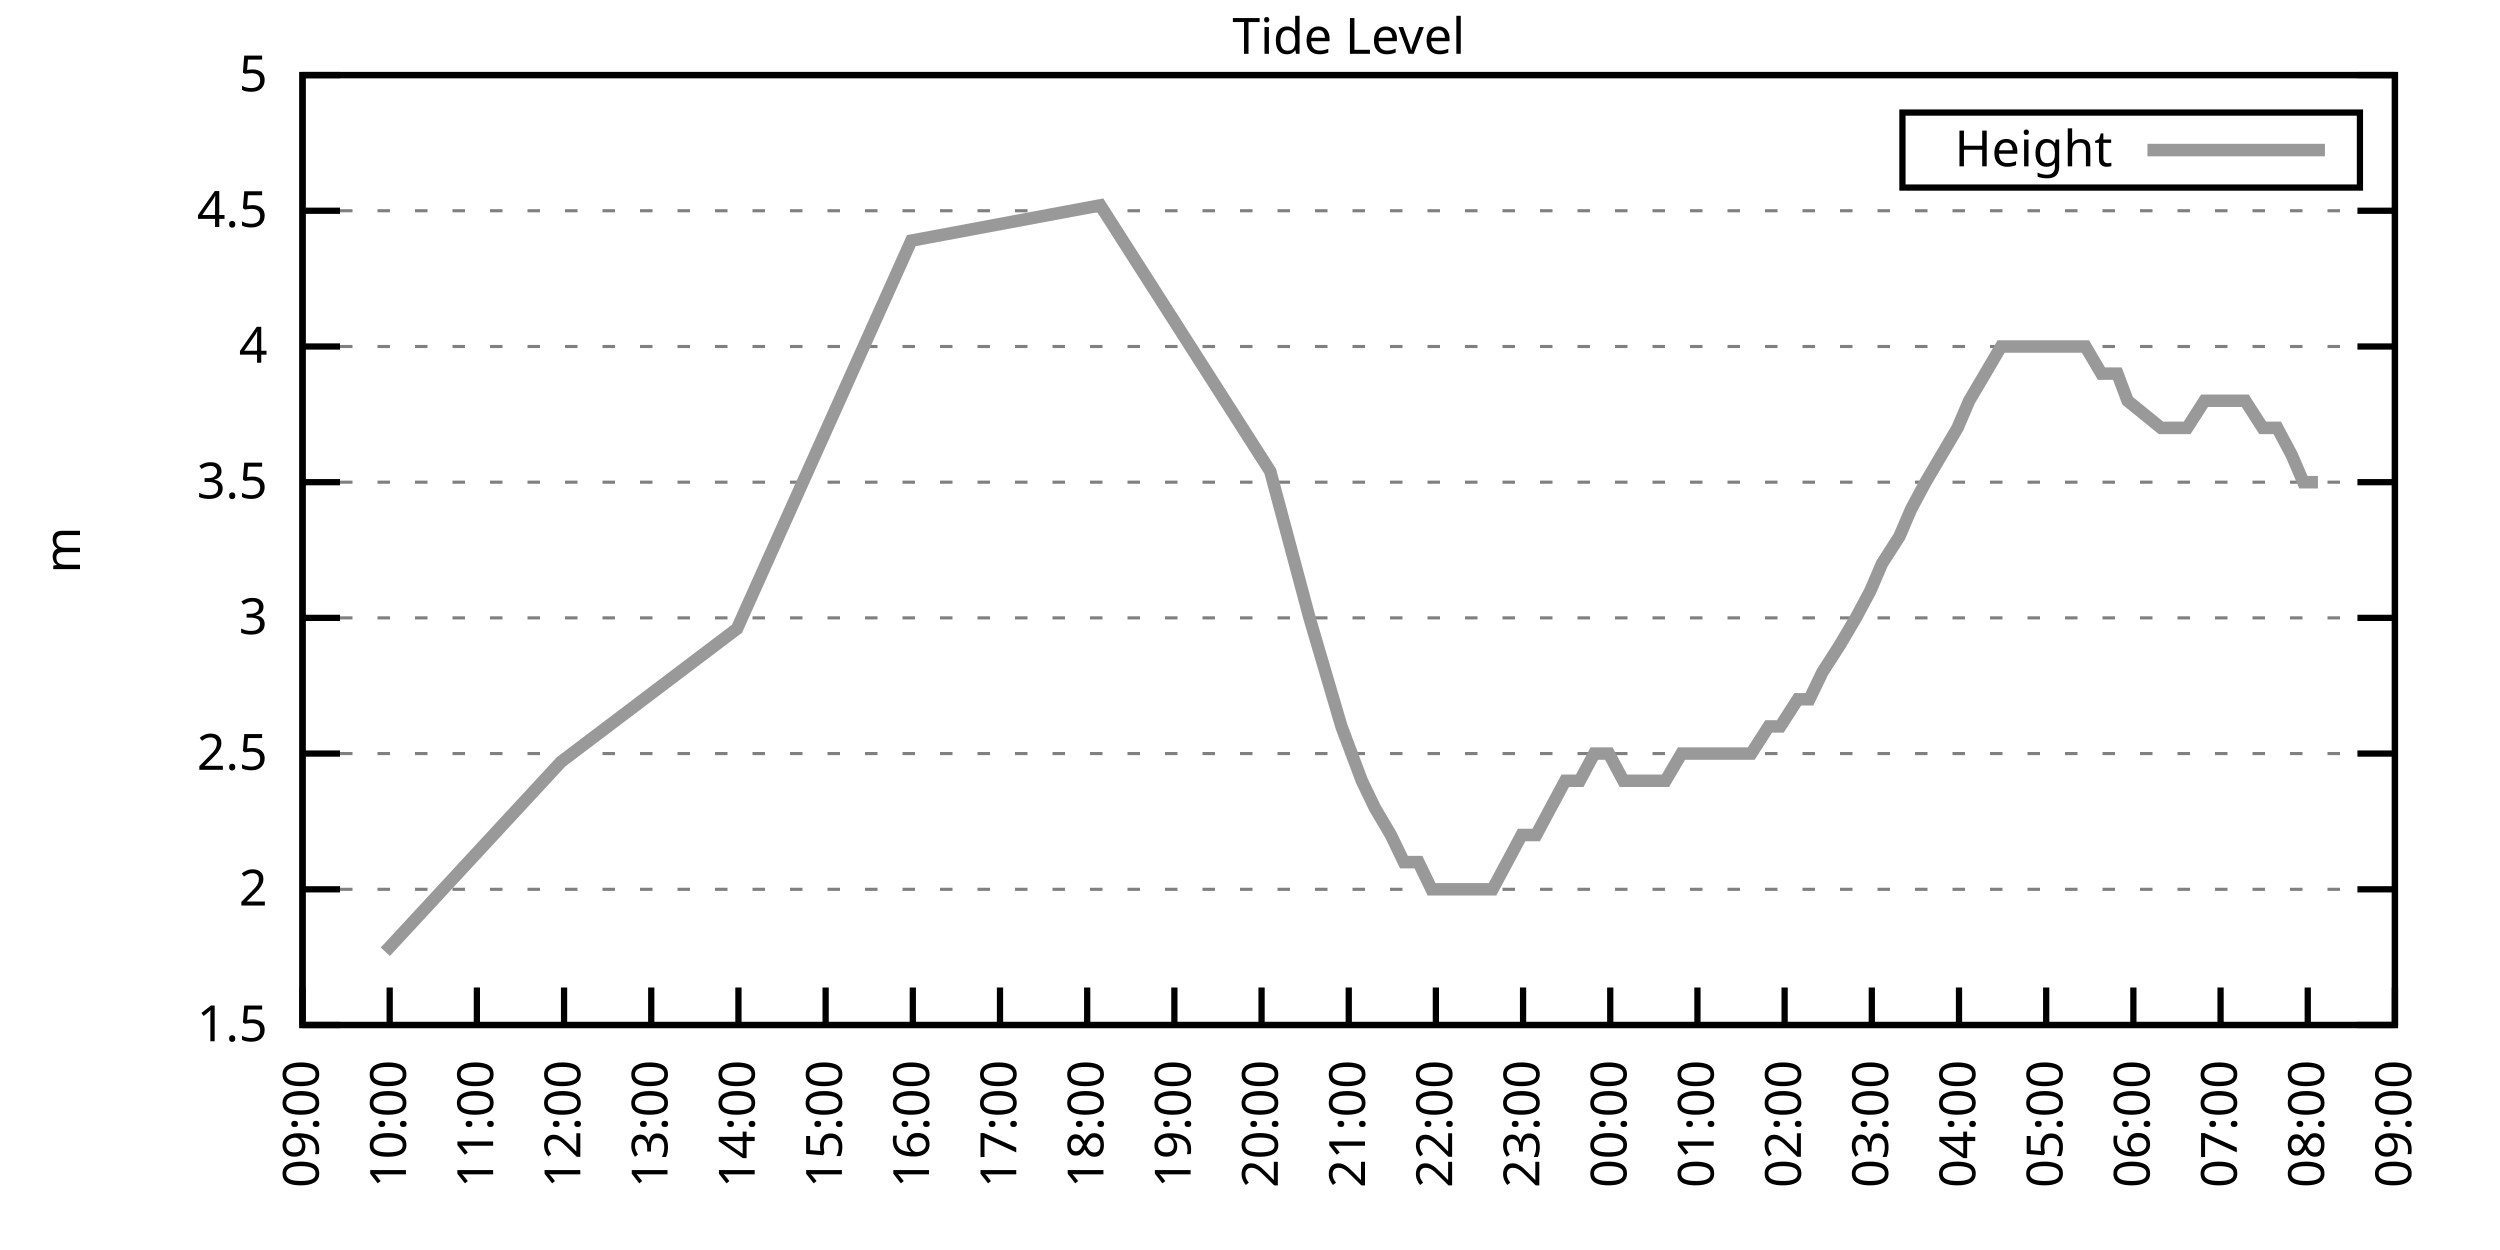
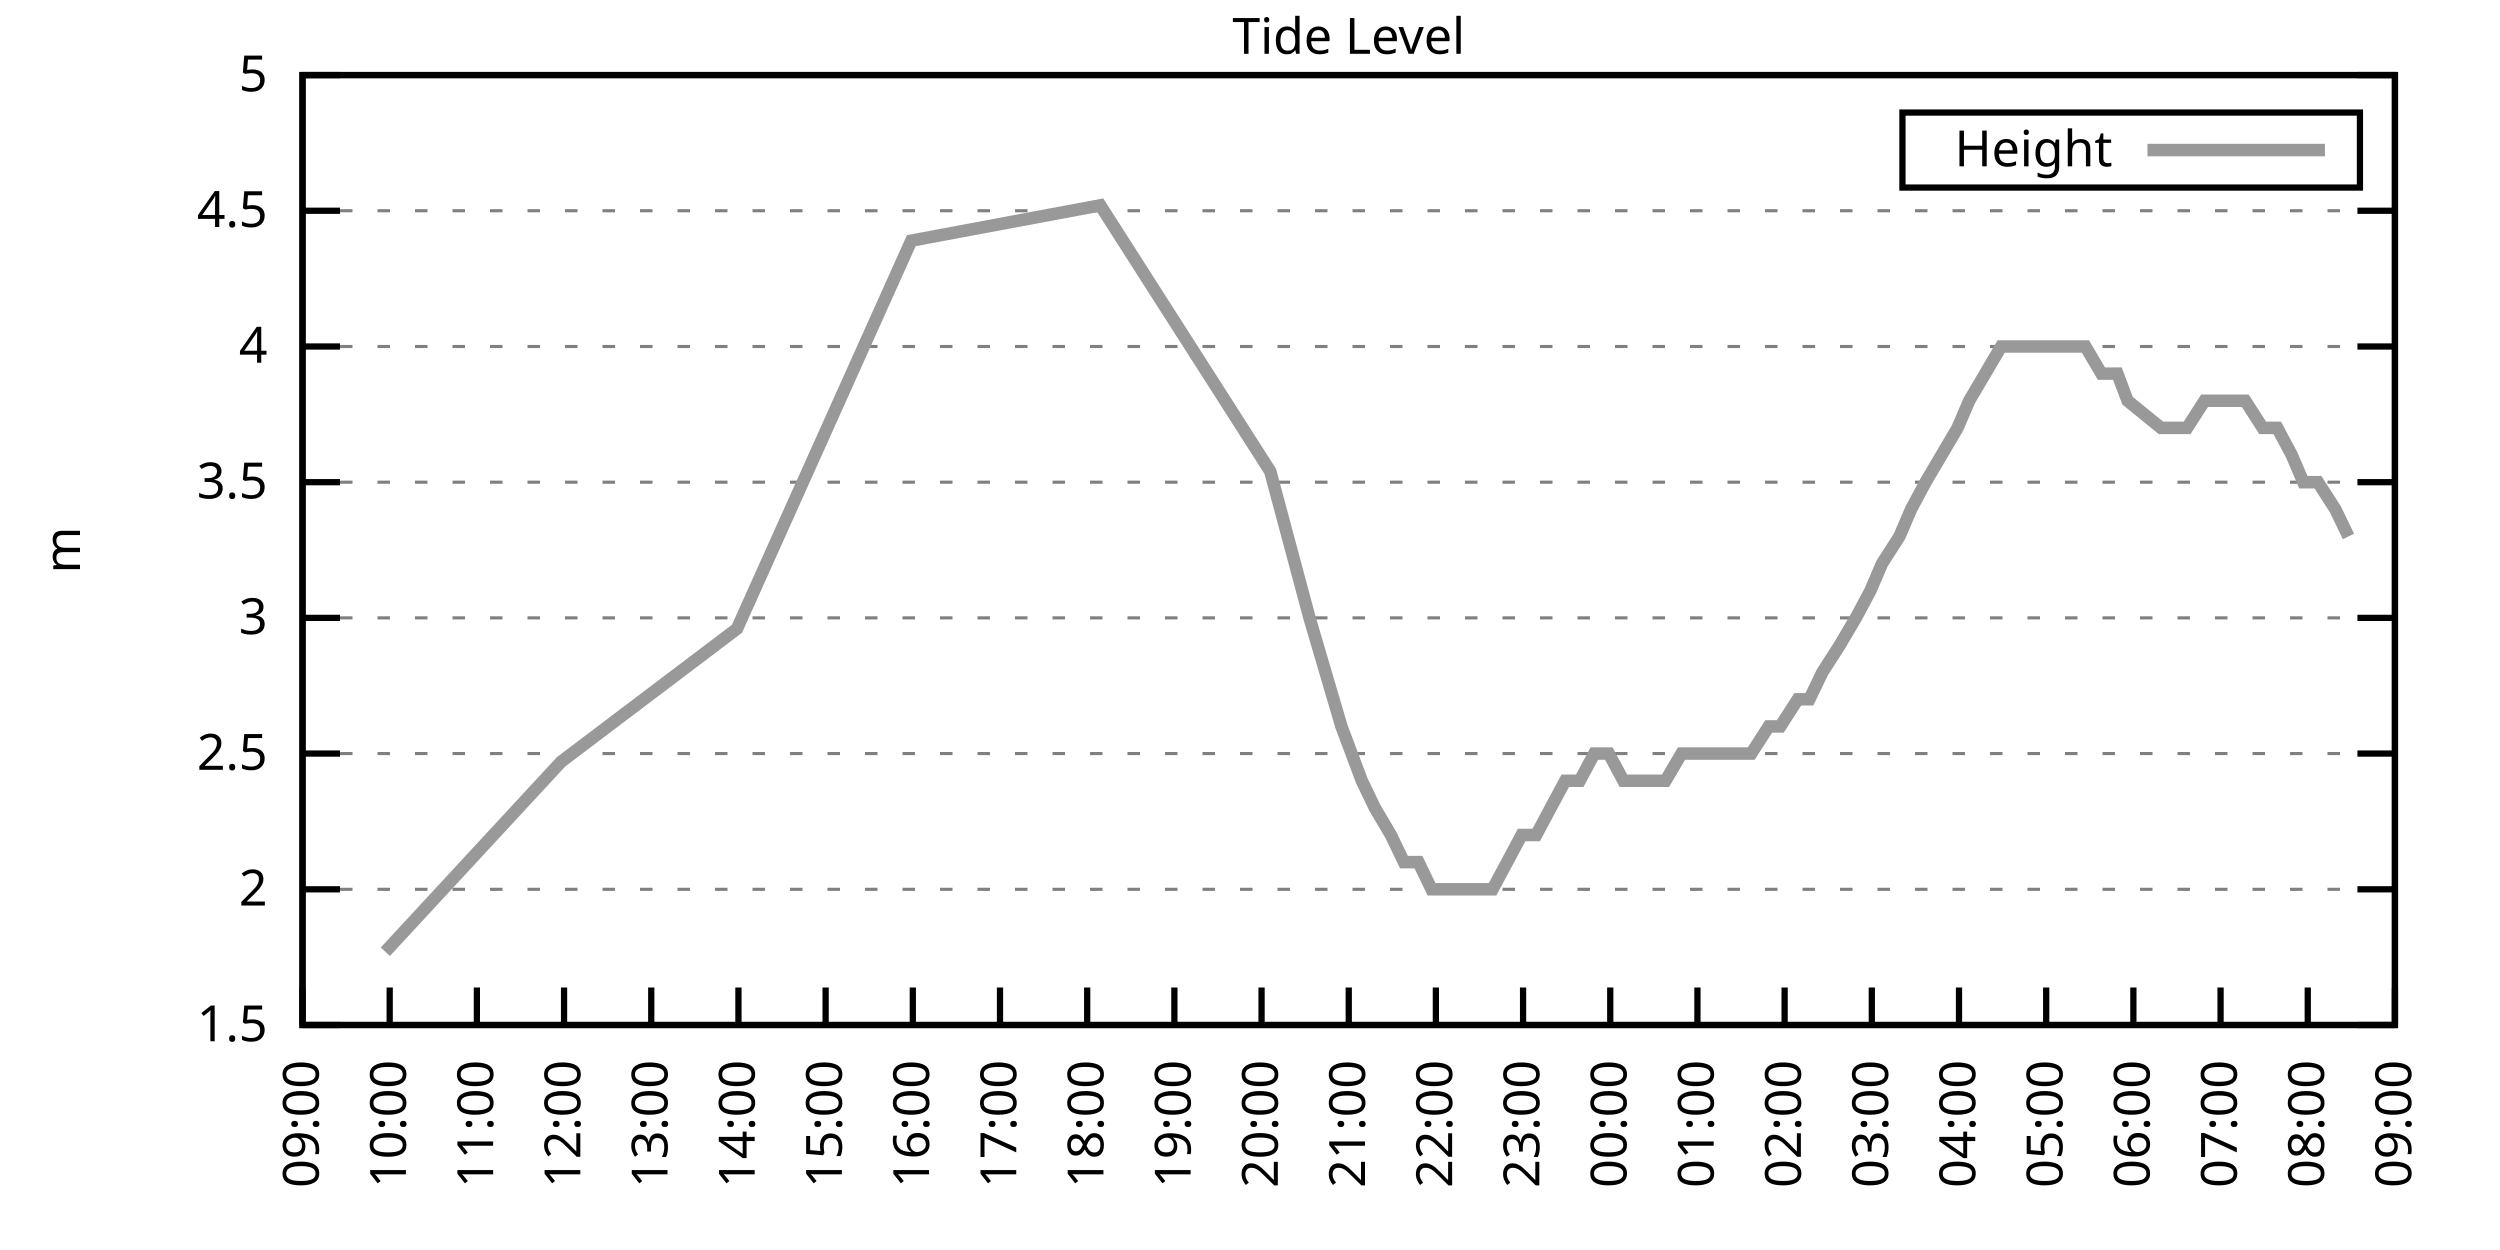
<svg xmlns="http://www.w3.org/2000/svg" xmlns:xlink="http://www.w3.org/1999/xlink" width="400" height="200" viewBox="0 0 400 200">
  <g id="gnuplot_canvas">
    <rect x="0" y="0" width="400" height="200" fill="none" />
    <defs>
      <circle id="gpDot" r="0.5" stroke-width="0.5" stroke="currentColor" />
      <path id="gpPt0" stroke-width="0.333" stroke="currentColor" d="M-1,0 h2 M0,-1 v2" />
      <path id="gpPt1" stroke-width="0.333" stroke="currentColor" d="M-1,-1 L1,1 M1,-1 L-1,1" />
      <path id="gpPt2" stroke-width="0.333" stroke="currentColor" d="M-1,0 L1,0 M0,-1 L0,1 M-1,-1 L1,1 M-1,1 L1,-1" />
      <rect id="gpPt3" stroke-width="0.333" stroke="currentColor" x="-1" y="-1" width="2" height="2" />
      <rect id="gpPt4" stroke-width="0.333" stroke="currentColor" fill="currentColor" x="-1" y="-1" width="2" height="2" />
      <circle id="gpPt5" stroke-width="0.333" stroke="currentColor" cx="0" cy="0" r="1" />
      <use xlink:href="#gpPt5" id="gpPt6" fill="currentColor" stroke="none" />
      <path id="gpPt7" stroke-width="0.333" stroke="currentColor" d="M0,-1.33 L-1.33,0.67 L1.33,0.67 z" />
      <use xlink:href="#gpPt7" id="gpPt8" fill="currentColor" stroke="none" />
      <use xlink:href="#gpPt7" id="gpPt9" stroke="currentColor" transform="rotate(180)" />
      <use xlink:href="#gpPt9" id="gpPt10" fill="currentColor" stroke="none" />
      <use xlink:href="#gpPt3" id="gpPt11" stroke="currentColor" transform="rotate(45)" />
      <use xlink:href="#gpPt11" id="gpPt12" fill="currentColor" stroke="none" />
      <path id="gpPt13" stroke-width="0.333" stroke="currentColor" d="M0,1.330 L1.265,0.411 L0.782,-1.067 L-0.782,-1.076 L-1.265,0.411 z" />
      <use xlink:href="#gpPt13" id="gpPt14" fill="currentColor" stroke="none" />
      <filter id="textbox" filterUnits="objectBoundingBox" x="0" y="0" height="1" width="1">
        <feFlood flood-color="white" flood-opacity="1" result="bgnd" />
        <feComposite in="SourceGraphic" in2="bgnd" operator="atop" />
      </filter>
      <filter id="greybox" filterUnits="objectBoundingBox" x="0" y="0" height="1" width="1">
        <feFlood flood-color="lightgrey" flood-opacity="1" result="grey" />
        <feComposite in="SourceGraphic" in2="grey" operator="atop" />
      </filter>
    </defs>
    <g fill="none" color="white" stroke="currentColor" stroke-width="1.00" stroke-linecap="butt" stroke-linejoin="miter">
</g>
    <g fill="none" color="black" stroke="currentColor" stroke-width="1.00" stroke-linecap="butt" stroke-linejoin="miter">
      <g stroke="none" shape-rendering="crispEdges">
        <polygon fill="rgb(255, 255, 255)" points="48.40,164.00 383.18,164.00 383.18,12.02 48.40,12.02 " />
      </g>
    </g>
    <g fill="none" color="black" stroke="currentColor" stroke-width="1.00" stroke-linecap="butt" stroke-linejoin="miter">
</g>
    <g fill="none" color="black" stroke="black" stroke-width="0.50" stroke-linecap="butt" stroke-linejoin="miter">
</g>
    <g fill="none" color="gray" stroke="currentColor" stroke-width="0.50" stroke-linecap="butt" stroke-linejoin="miter">
      <path stroke="gray" stroke-dasharray="2,4" class="gridline" d="M48.40,164.00 L383.19,164.00  " />
    </g>
    <g fill="none" color="gray" stroke="gray" stroke-width="1.00" stroke-linecap="butt" stroke-linejoin="miter">
</g>
    <g fill="none" color="black" stroke="currentColor" stroke-width="1.00" stroke-linecap="butt" stroke-linejoin="miter">
      <path stroke="black" d="M48.40,164.00 L54.40,164.00 M383.19,164.00 L377.19,164.00  " />
      <g transform="translate(42.80,166.60)" stroke="none" fill="black" font-family="Sans" font-size="8.00" text-anchor="end">
        <text>
          <tspan font-family="Sans"> 1.5</tspan>
        </text>
      </g>
    </g>
    <g fill="none" color="black" stroke="currentColor" stroke-width="1.00" stroke-linecap="butt" stroke-linejoin="miter">
</g>
    <g fill="none" color="black" stroke="black" stroke-width="0.50" stroke-linecap="butt" stroke-linejoin="miter">
</g>
    <g fill="none" color="gray" stroke="currentColor" stroke-width="0.50" stroke-linecap="butt" stroke-linejoin="miter">
      <path stroke="gray" stroke-dasharray="2,4" class="gridline" d="M48.40,142.29 L383.19,142.29  " />
    </g>
    <g fill="none" color="gray" stroke="gray" stroke-width="1.00" stroke-linecap="butt" stroke-linejoin="miter">
</g>
    <g fill="none" color="black" stroke="currentColor" stroke-width="1.00" stroke-linecap="butt" stroke-linejoin="miter">
      <path stroke="black" d="M48.40,142.29 L54.40,142.29 M383.19,142.29 L377.19,142.29  " />
      <g transform="translate(42.80,144.89)" stroke="none" fill="black" font-family="Sans" font-size="8.00" text-anchor="end">
        <text>
          <tspan font-family="Sans"> 2</tspan>
        </text>
      </g>
    </g>
    <g fill="none" color="black" stroke="currentColor" stroke-width="1.00" stroke-linecap="butt" stroke-linejoin="miter">
</g>
    <g fill="none" color="black" stroke="black" stroke-width="0.50" stroke-linecap="butt" stroke-linejoin="miter">
</g>
    <g fill="none" color="gray" stroke="currentColor" stroke-width="0.50" stroke-linecap="butt" stroke-linejoin="miter">
      <path stroke="gray" stroke-dasharray="2,4" class="gridline" d="M48.40,120.57 L383.19,120.57  " />
    </g>
    <g fill="none" color="gray" stroke="gray" stroke-width="1.00" stroke-linecap="butt" stroke-linejoin="miter">
</g>
    <g fill="none" color="black" stroke="currentColor" stroke-width="1.00" stroke-linecap="butt" stroke-linejoin="miter">
      <path stroke="black" d="M48.40,120.57 L54.40,120.57 M383.19,120.57 L377.19,120.57  " />
      <g transform="translate(42.80,123.17)" stroke="none" fill="black" font-family="Sans" font-size="8.00" text-anchor="end">
        <text>
          <tspan font-family="Sans"> 2.5</tspan>
        </text>
      </g>
    </g>
    <g fill="none" color="black" stroke="currentColor" stroke-width="1.00" stroke-linecap="butt" stroke-linejoin="miter">
</g>
    <g fill="none" color="black" stroke="black" stroke-width="0.50" stroke-linecap="butt" stroke-linejoin="miter">
</g>
    <g fill="none" color="gray" stroke="currentColor" stroke-width="0.50" stroke-linecap="butt" stroke-linejoin="miter">
      <path stroke="gray" stroke-dasharray="2,4" class="gridline" d="M48.40,98.86 L383.19,98.86  " />
    </g>
    <g fill="none" color="gray" stroke="gray" stroke-width="1.00" stroke-linecap="butt" stroke-linejoin="miter">
</g>
    <g fill="none" color="black" stroke="currentColor" stroke-width="1.00" stroke-linecap="butt" stroke-linejoin="miter">
      <path stroke="black" d="M48.40,98.86 L54.40,98.86 M383.19,98.86 L377.19,98.86  " />
      <g transform="translate(42.80,101.46)" stroke="none" fill="black" font-family="Sans" font-size="8.00" text-anchor="end">
        <text>
          <tspan font-family="Sans"> 3</tspan>
        </text>
      </g>
    </g>
    <g fill="none" color="black" stroke="currentColor" stroke-width="1.00" stroke-linecap="butt" stroke-linejoin="miter">
</g>
    <g fill="none" color="black" stroke="black" stroke-width="0.50" stroke-linecap="butt" stroke-linejoin="miter">
</g>
    <g fill="none" color="gray" stroke="currentColor" stroke-width="0.50" stroke-linecap="butt" stroke-linejoin="miter">
      <path stroke="gray" stroke-dasharray="2,4" class="gridline" d="M48.40,77.15 L383.19,77.15  " />
    </g>
    <g fill="none" color="gray" stroke="gray" stroke-width="1.00" stroke-linecap="butt" stroke-linejoin="miter">
</g>
    <g fill="none" color="black" stroke="currentColor" stroke-width="1.00" stroke-linecap="butt" stroke-linejoin="miter">
      <path stroke="black" d="M48.40,77.15 L54.40,77.15 M383.19,77.15 L377.19,77.15  " />
      <g transform="translate(42.80,79.75)" stroke="none" fill="black" font-family="Sans" font-size="8.00" text-anchor="end">
        <text>
          <tspan font-family="Sans"> 3.5</tspan>
        </text>
      </g>
    </g>
    <g fill="none" color="black" stroke="currentColor" stroke-width="1.00" stroke-linecap="butt" stroke-linejoin="miter">
</g>
    <g fill="none" color="black" stroke="black" stroke-width="0.50" stroke-linecap="butt" stroke-linejoin="miter">
</g>
    <g fill="none" color="gray" stroke="currentColor" stroke-width="0.50" stroke-linecap="butt" stroke-linejoin="miter">
      <path stroke="gray" stroke-dasharray="2,4" class="gridline" d="M48.40,55.44 L383.19,55.44  " />
    </g>
    <g fill="none" color="gray" stroke="gray" stroke-width="1.00" stroke-linecap="butt" stroke-linejoin="miter">
</g>
    <g fill="none" color="black" stroke="currentColor" stroke-width="1.00" stroke-linecap="butt" stroke-linejoin="miter">
      <path stroke="black" d="M48.40,55.44 L54.40,55.44 M383.19,55.44 L377.19,55.44  " />
      <g transform="translate(42.80,58.04)" stroke="none" fill="black" font-family="Sans" font-size="8.00" text-anchor="end">
        <text>
          <tspan font-family="Sans"> 4</tspan>
        </text>
      </g>
    </g>
    <g fill="none" color="black" stroke="currentColor" stroke-width="1.00" stroke-linecap="butt" stroke-linejoin="miter">
</g>
    <g fill="none" color="black" stroke="black" stroke-width="0.50" stroke-linecap="butt" stroke-linejoin="miter">
</g>
    <g fill="none" color="gray" stroke="currentColor" stroke-width="0.50" stroke-linecap="butt" stroke-linejoin="miter">
      <path stroke="gray" stroke-dasharray="2,4" class="gridline" d="M48.40,33.72 L383.19,33.72  " />
    </g>
    <g fill="none" color="gray" stroke="gray" stroke-width="1.00" stroke-linecap="butt" stroke-linejoin="miter">
</g>
    <g fill="none" color="black" stroke="currentColor" stroke-width="1.00" stroke-linecap="butt" stroke-linejoin="miter">
      <path stroke="black" d="M48.40,33.72 L54.40,33.72 M383.19,33.72 L377.19,33.72  " />
      <g transform="translate(42.80,36.32)" stroke="none" fill="black" font-family="Sans" font-size="8.00" text-anchor="end">
        <text>
          <tspan font-family="Sans"> 4.5</tspan>
        </text>
      </g>
    </g>
    <g fill="none" color="black" stroke="currentColor" stroke-width="1.00" stroke-linecap="butt" stroke-linejoin="miter">
</g>
    <g fill="none" color="black" stroke="black" stroke-width="0.50" stroke-linecap="butt" stroke-linejoin="miter">
</g>
    <g fill="none" color="gray" stroke="currentColor" stroke-width="0.50" stroke-linecap="butt" stroke-linejoin="miter">
      <path stroke="gray" stroke-dasharray="2,4" class="gridline" d="M48.40,12.01 L383.19,12.01  " />
    </g>
    <g fill="none" color="gray" stroke="gray" stroke-width="1.00" stroke-linecap="butt" stroke-linejoin="miter">
</g>
    <g fill="none" color="black" stroke="currentColor" stroke-width="1.00" stroke-linecap="butt" stroke-linejoin="miter">
      <path stroke="black" d="M48.40,12.01 L54.40,12.01 M383.19,12.01 L377.19,12.01  " />
      <g transform="translate(42.80,14.61)" stroke="none" fill="black" font-family="Sans" font-size="8.00" text-anchor="end">
        <text>
          <tspan font-family="Sans"> 5</tspan>
        </text>
      </g>
    </g>
    <g fill="none" color="black" stroke="currentColor" stroke-width="1.00" stroke-linecap="butt" stroke-linejoin="miter">
      <path stroke="black" d="M48.40,164.00 L48.40,158.00  " />
      <g transform="translate(51.00,169.60) rotate(270.00)" stroke="none" fill="black" font-family="Sans" font-size="8.00" text-anchor="end">
        <text>
          <tspan font-family="Sans">09:00</tspan>
        </text>
      </g>
    </g>
    <g fill="none" color="black" stroke="currentColor" stroke-width="1.00" stroke-linecap="butt" stroke-linejoin="miter">
      <path stroke="black" d="M62.35,164.00 L62.35,158.00  " />
      <g transform="translate(64.95,169.60) rotate(270.00)" stroke="none" fill="black" font-family="Sans" font-size="8.00" text-anchor="end">
        <text>
          <tspan font-family="Sans">10:00</tspan>
        </text>
      </g>
    </g>
    <g fill="none" color="black" stroke="currentColor" stroke-width="1.00" stroke-linecap="butt" stroke-linejoin="miter">
      <path stroke="black" d="M76.30,164.00 L76.30,158.00  " />
      <g transform="translate(78.90,169.60) rotate(270.00)" stroke="none" fill="black" font-family="Sans" font-size="8.00" text-anchor="end">
        <text>
          <tspan font-family="Sans">11:00</tspan>
        </text>
      </g>
    </g>
    <g fill="none" color="black" stroke="currentColor" stroke-width="1.00" stroke-linecap="butt" stroke-linejoin="miter">
      <path stroke="black" d="M90.25,164.00 L90.25,158.00  " />
      <g transform="translate(92.85,169.60) rotate(270.00)" stroke="none" fill="black" font-family="Sans" font-size="8.00" text-anchor="end">
        <text>
          <tspan font-family="Sans">12:00</tspan>
        </text>
      </g>
    </g>
    <g fill="none" color="black" stroke="currentColor" stroke-width="1.00" stroke-linecap="butt" stroke-linejoin="miter">
      <path stroke="black" d="M104.20,164.00 L104.20,158.00  " />
      <g transform="translate(106.80,169.60) rotate(270.00)" stroke="none" fill="black" font-family="Sans" font-size="8.00" text-anchor="end">
        <text>
          <tspan font-family="Sans">13:00</tspan>
        </text>
      </g>
    </g>
    <g fill="none" color="black" stroke="currentColor" stroke-width="1.00" stroke-linecap="butt" stroke-linejoin="miter">
      <path stroke="black" d="M118.15,164.00 L118.15,158.00  " />
      <g transform="translate(120.75,169.60) rotate(270.00)" stroke="none" fill="black" font-family="Sans" font-size="8.00" text-anchor="end">
        <text>
          <tspan font-family="Sans">14:00</tspan>
        </text>
      </g>
    </g>
    <g fill="none" color="black" stroke="currentColor" stroke-width="1.00" stroke-linecap="butt" stroke-linejoin="miter">
      <path stroke="black" d="M132.10,164.00 L132.10,158.00  " />
      <g transform="translate(134.70,169.60) rotate(270.00)" stroke="none" fill="black" font-family="Sans" font-size="8.00" text-anchor="end">
        <text>
          <tspan font-family="Sans">15:00</tspan>
        </text>
      </g>
    </g>
    <g fill="none" color="black" stroke="currentColor" stroke-width="1.00" stroke-linecap="butt" stroke-linejoin="miter">
      <path stroke="black" d="M146.05,164.00 L146.05,158.00  " />
      <g transform="translate(148.65,169.60) rotate(270.00)" stroke="none" fill="black" font-family="Sans" font-size="8.00" text-anchor="end">
        <text>
          <tspan font-family="Sans">16:00</tspan>
        </text>
      </g>
    </g>
    <g fill="none" color="black" stroke="currentColor" stroke-width="1.00" stroke-linecap="butt" stroke-linejoin="miter">
      <path stroke="black" d="M160.00,164.00 L160.00,158.00  " />
      <g transform="translate(162.60,169.60) rotate(270.00)" stroke="none" fill="black" font-family="Sans" font-size="8.00" text-anchor="end">
        <text>
          <tspan font-family="Sans">17:00</tspan>
        </text>
      </g>
    </g>
    <g fill="none" color="black" stroke="currentColor" stroke-width="1.00" stroke-linecap="butt" stroke-linejoin="miter">
      <path stroke="black" d="M173.95,164.00 L173.95,158.00  " />
      <g transform="translate(176.55,169.60) rotate(270.00)" stroke="none" fill="black" font-family="Sans" font-size="8.00" text-anchor="end">
        <text>
          <tspan font-family="Sans">18:00</tspan>
        </text>
      </g>
    </g>
    <g fill="none" color="black" stroke="currentColor" stroke-width="1.00" stroke-linecap="butt" stroke-linejoin="miter">
      <path stroke="black" d="M187.90,164.00 L187.90,158.00  " />
      <g transform="translate(190.50,169.60) rotate(270.00)" stroke="none" fill="black" font-family="Sans" font-size="8.00" text-anchor="end">
        <text>
          <tspan font-family="Sans">19:00</tspan>
        </text>
      </g>
    </g>
    <g fill="none" color="black" stroke="currentColor" stroke-width="1.00" stroke-linecap="butt" stroke-linejoin="miter">
      <path stroke="black" d="M201.85,164.00 L201.85,158.00  " />
      <g transform="translate(204.45,169.60) rotate(270.00)" stroke="none" fill="black" font-family="Sans" font-size="8.00" text-anchor="end">
        <text>
          <tspan font-family="Sans">20:00</tspan>
        </text>
      </g>
    </g>
    <g fill="none" color="black" stroke="currentColor" stroke-width="1.00" stroke-linecap="butt" stroke-linejoin="miter">
      <path stroke="black" d="M215.80,164.00 L215.80,158.00  " />
      <g transform="translate(218.40,169.60) rotate(270.00)" stroke="none" fill="black" font-family="Sans" font-size="8.00" text-anchor="end">
        <text>
          <tspan font-family="Sans">21:00</tspan>
        </text>
      </g>
    </g>
    <g fill="none" color="black" stroke="currentColor" stroke-width="1.00" stroke-linecap="butt" stroke-linejoin="miter">
      <path stroke="black" d="M229.74,164.00 L229.74,158.00  " />
      <g transform="translate(232.34,169.60) rotate(270.00)" stroke="none" fill="black" font-family="Sans" font-size="8.00" text-anchor="end">
        <text>
          <tspan font-family="Sans">22:00</tspan>
        </text>
      </g>
    </g>
    <g fill="none" color="black" stroke="currentColor" stroke-width="1.00" stroke-linecap="butt" stroke-linejoin="miter">
      <path stroke="black" d="M243.69,164.00 L243.69,158.00  " />
      <g transform="translate(246.29,169.60) rotate(270.00)" stroke="none" fill="black" font-family="Sans" font-size="8.00" text-anchor="end">
        <text>
          <tspan font-family="Sans">23:00</tspan>
        </text>
      </g>
    </g>
    <g fill="none" color="black" stroke="currentColor" stroke-width="1.00" stroke-linecap="butt" stroke-linejoin="miter">
      <path stroke="black" d="M257.64,164.00 L257.64,158.00  " />
      <g transform="translate(260.24,169.60) rotate(270.00)" stroke="none" fill="black" font-family="Sans" font-size="8.00" text-anchor="end">
        <text>
          <tspan font-family="Sans">00:00</tspan>
        </text>
      </g>
    </g>
    <g fill="none" color="black" stroke="currentColor" stroke-width="1.00" stroke-linecap="butt" stroke-linejoin="miter">
      <path stroke="black" d="M271.59,164.00 L271.59,158.00  " />
      <g transform="translate(274.19,169.60) rotate(270.00)" stroke="none" fill="black" font-family="Sans" font-size="8.00" text-anchor="end">
        <text>
          <tspan font-family="Sans">01:00</tspan>
        </text>
      </g>
    </g>
    <g fill="none" color="black" stroke="currentColor" stroke-width="1.00" stroke-linecap="butt" stroke-linejoin="miter">
      <path stroke="black" d="M285.54,164.00 L285.54,158.00  " />
      <g transform="translate(288.14,169.60) rotate(270.00)" stroke="none" fill="black" font-family="Sans" font-size="8.00" text-anchor="end">
        <text>
          <tspan font-family="Sans">02:00</tspan>
        </text>
      </g>
    </g>
    <g fill="none" color="black" stroke="currentColor" stroke-width="1.00" stroke-linecap="butt" stroke-linejoin="miter">
      <path stroke="black" d="M299.49,164.00 L299.49,158.00  " />
      <g transform="translate(302.09,169.60) rotate(270.00)" stroke="none" fill="black" font-family="Sans" font-size="8.00" text-anchor="end">
        <text>
          <tspan font-family="Sans">03:00</tspan>
        </text>
      </g>
    </g>
    <g fill="none" color="black" stroke="currentColor" stroke-width="1.00" stroke-linecap="butt" stroke-linejoin="miter">
      <path stroke="black" d="M313.44,164.00 L313.44,158.00  " />
      <g transform="translate(316.04,169.60) rotate(270.00)" stroke="none" fill="black" font-family="Sans" font-size="8.00" text-anchor="end">
        <text>
          <tspan font-family="Sans">04:00</tspan>
        </text>
      </g>
    </g>
    <g fill="none" color="black" stroke="currentColor" stroke-width="1.00" stroke-linecap="butt" stroke-linejoin="miter">
      <path stroke="black" d="M327.39,164.00 L327.39,158.00  " />
      <g transform="translate(329.99,169.60) rotate(270.00)" stroke="none" fill="black" font-family="Sans" font-size="8.00" text-anchor="end">
        <text>
          <tspan font-family="Sans">05:00</tspan>
        </text>
      </g>
    </g>
    <g fill="none" color="black" stroke="currentColor" stroke-width="1.00" stroke-linecap="butt" stroke-linejoin="miter">
      <path stroke="black" d="M341.34,164.00 L341.34,158.00  " />
      <g transform="translate(343.94,169.60) rotate(270.00)" stroke="none" fill="black" font-family="Sans" font-size="8.00" text-anchor="end">
        <text>
          <tspan font-family="Sans">06:00</tspan>
        </text>
      </g>
    </g>
    <g fill="none" color="black" stroke="currentColor" stroke-width="1.00" stroke-linecap="butt" stroke-linejoin="miter">
      <path stroke="black" d="M355.29,164.00 L355.29,158.00  " />
      <g transform="translate(357.89,169.60) rotate(270.00)" stroke="none" fill="black" font-family="Sans" font-size="8.00" text-anchor="end">
        <text>
          <tspan font-family="Sans">07:00</tspan>
        </text>
      </g>
    </g>
    <g fill="none" color="black" stroke="currentColor" stroke-width="1.00" stroke-linecap="butt" stroke-linejoin="miter">
      <path stroke="black" d="M369.24,164.00 L369.24,158.00  " />
      <g transform="translate(371.84,169.60) rotate(270.00)" stroke="none" fill="black" font-family="Sans" font-size="8.00" text-anchor="end">
        <text>
          <tspan font-family="Sans">08:00</tspan>
        </text>
      </g>
    </g>
    <g fill="none" color="black" stroke="currentColor" stroke-width="1.00" stroke-linecap="butt" stroke-linejoin="miter">
      <path stroke="black" d="M383.19,164.00 L383.19,158.00  " />
      <g transform="translate(385.79,169.60) rotate(270.00)" stroke="none" fill="black" font-family="Sans" font-size="8.00" text-anchor="end">
        <text>
          <tspan font-family="Sans">09:00</tspan>
        </text>
      </g>
    </g>
    <g fill="none" color="black" stroke="currentColor" stroke-width="1.00" stroke-linecap="butt" stroke-linejoin="miter">
</g>
    <g fill="none" color="black" stroke="currentColor" stroke-width="1.00" stroke-linecap="butt" stroke-linejoin="miter">
      <path stroke="black" d="M48.40,12.01 L48.40,164.00 L383.19,164.00 L383.19,12.01 L48.40,12.01 Z  " />
    </g>
    <g fill="none" color="black" stroke="currentColor" stroke-width="1.00" stroke-linecap="butt" stroke-linejoin="miter">
</g>
    <g fill="none" color="black" stroke="currentColor" stroke-width="1.00" stroke-linecap="butt" stroke-linejoin="miter">
      <path stroke="black" d="M304.39,30.01 L304.39,18.01 L377.59,18.01 L377.59,30.01 L304.39,30.01 Z  " />
    </g>
    <g id="Tide_level_plot_1">
      <g fill="none" color="white" stroke="black" stroke-width="2.00" stroke-linecap="butt" stroke-linejoin="miter">
</g>
      <g fill="none" color="black" stroke="currentColor" stroke-width="2.00" stroke-linecap="butt" stroke-linejoin="miter">
        <g transform="translate(337.99,26.61)" stroke="none" fill="black" font-family="Sans" font-size="8.00" text-anchor="end">
          <text>
            <tspan font-family="Sans">Height</tspan>
          </text>
        </g>
      </g>
      <g fill="none" color="black" stroke="currentColor" stroke-width="2.00" stroke-linecap="butt" stroke-linejoin="miter">
-         <path stroke="rgb(153, 153, 153)" d="M343.59,24.01 L371.99,24.01 M61.65,152.28 L89.78,121.88 L117.92,100.60 L145.81,38.50 L176.04,32.85 L203.24,75.41   L209.52,98.86 L214.63,116.23 L217.89,124.92 L219.98,129.26 L222.54,133.60 L224.63,137.94 L226.95,137.94 L229.05,142.29   L231.37,142.29 L233.70,142.29 L236.02,142.29 L238.81,142.29 L241.14,137.94 L243.46,133.60 L245.79,133.60 L248.11,129.26   L250.44,124.92 L252.76,124.92 L255.09,120.57 L257.41,120.57 L259.74,124.92 L262.06,124.92 L264.15,124.92 L266.48,124.92   L269.04,120.57 L271.13,120.57 L273.22,120.57 L275.78,120.57 L278.34,120.57 L280.20,120.57 L282.99,116.23 L284.85,116.23   L287.64,111.89 L289.50,111.89 L291.59,107.55 L294.38,103.20 L296.94,98.86 L299.26,94.52 L301.12,90.18 L303.91,85.83   L305.77,81.49 L308.09,77.15 L310.65,72.81 L313.21,68.46 L315.07,64.12 L317.63,59.78 L320.18,55.44 L322.51,55.44   L324.37,55.44 L327.16,55.44 L328.79,55.44 L331.34,55.44 L333.67,55.44 L336.23,59.78 L338.78,59.78 L340.41,64.12   L345.76,68.46 L347.62,68.46 L349.94,68.46 L352.73,64.12 L354.83,64.12 L357.15,64.12 L359.24,64.12 L362.03,68.46   L364.36,68.46 L366.68,72.81 L368.54,77.15 L370.87,77.15  " />
+         <path stroke="rgb(153, 153, 153)" d="M343.59,24.01 L371.99,24.01 M61.65,152.28 L89.78,121.88 L117.92,100.60 L145.81,38.50 L176.04,32.85 L203.24,75.41   L209.52,98.86 L214.63,116.23 L217.89,124.92 L219.98,129.26 L222.54,133.60 L224.63,137.94 L226.95,137.94 L229.05,142.29   L231.37,142.29 L233.70,142.29 L236.02,142.29 L238.81,142.29 L241.14,137.94 L243.46,133.60 L245.79,133.60 L248.11,129.26   L250.44,124.92 L252.76,124.92 L255.09,120.57 L257.41,120.57 L259.74,124.92 L262.06,124.92 L264.15,124.92 L266.48,124.92   L269.04,120.57 L271.13,120.57 L273.22,120.57 L275.78,120.57 L278.34,120.57 L280.20,120.57 L282.99,116.23 L284.85,116.23   L287.64,111.89 L289.50,111.89 L291.59,107.55 L294.38,103.20 L296.94,98.86 L299.26,94.52 L301.12,90.18 L303.91,85.83   L305.77,81.49 L308.09,77.15 L310.65,72.81 L313.21,68.46 L315.07,64.12 L317.63,59.78 L320.18,55.44 L322.51,55.44   L324.37,55.44 L327.16,55.44 L328.79,55.44 L331.34,55.44 L333.67,55.44 L336.23,59.78 L338.78,59.78 L340.41,64.12   L345.76,68.46 L347.62,68.46 L349.94,68.46 L352.73,64.12 L354.83,64.12 L357.15,64.12 L359.24,64.12 L362.03,68.46   L364.36,68.46 L366.68,72.81 L368.54,77.15 L370.87,77.15 L373.66,81.49 L375.75,85.83  " />
      </g>
    </g>
    <g fill="none" color="black" stroke="currentColor" stroke-width="2.00" stroke-linecap="butt" stroke-linejoin="miter">
</g>
    <g fill="none" color="black" stroke="black" stroke-width="1.00" stroke-linecap="butt" stroke-linejoin="miter">
</g>
    <g fill="none" color="black" stroke="currentColor" stroke-width="1.00" stroke-linecap="butt" stroke-linejoin="miter">
      <path stroke="black" d="M48.40,12.01 L48.40,164.00 L383.19,164.00 L383.19,12.01 L48.40,12.01 Z  " />
      <g transform="translate(12.80,88.01) rotate(270.00)" stroke="none" fill="black" font-family="Sans" font-size="8.00" text-anchor="middle">
        <text>
          <tspan font-family="Sans">m</tspan>
        </text>
      </g>
    </g>
    <g fill="none" color="black" stroke="currentColor" stroke-width="1.00" stroke-linecap="butt" stroke-linejoin="miter">
</g>
    <g fill="none" color="black" stroke="currentColor" stroke-width="1.00" stroke-linecap="butt" stroke-linejoin="miter">
      <g transform="translate(215.79,8.61)" stroke="none" fill="black" font-family="Sans" font-size="8.00" text-anchor="middle">
        <text>
          <tspan font-family="Sans">Tide Level</tspan>
        </text>
      </g>
    </g>
    <g fill="none" color="black" stroke="currentColor" stroke-width="1.00" stroke-linecap="butt" stroke-linejoin="miter">
</g>
  </g>
</svg>
